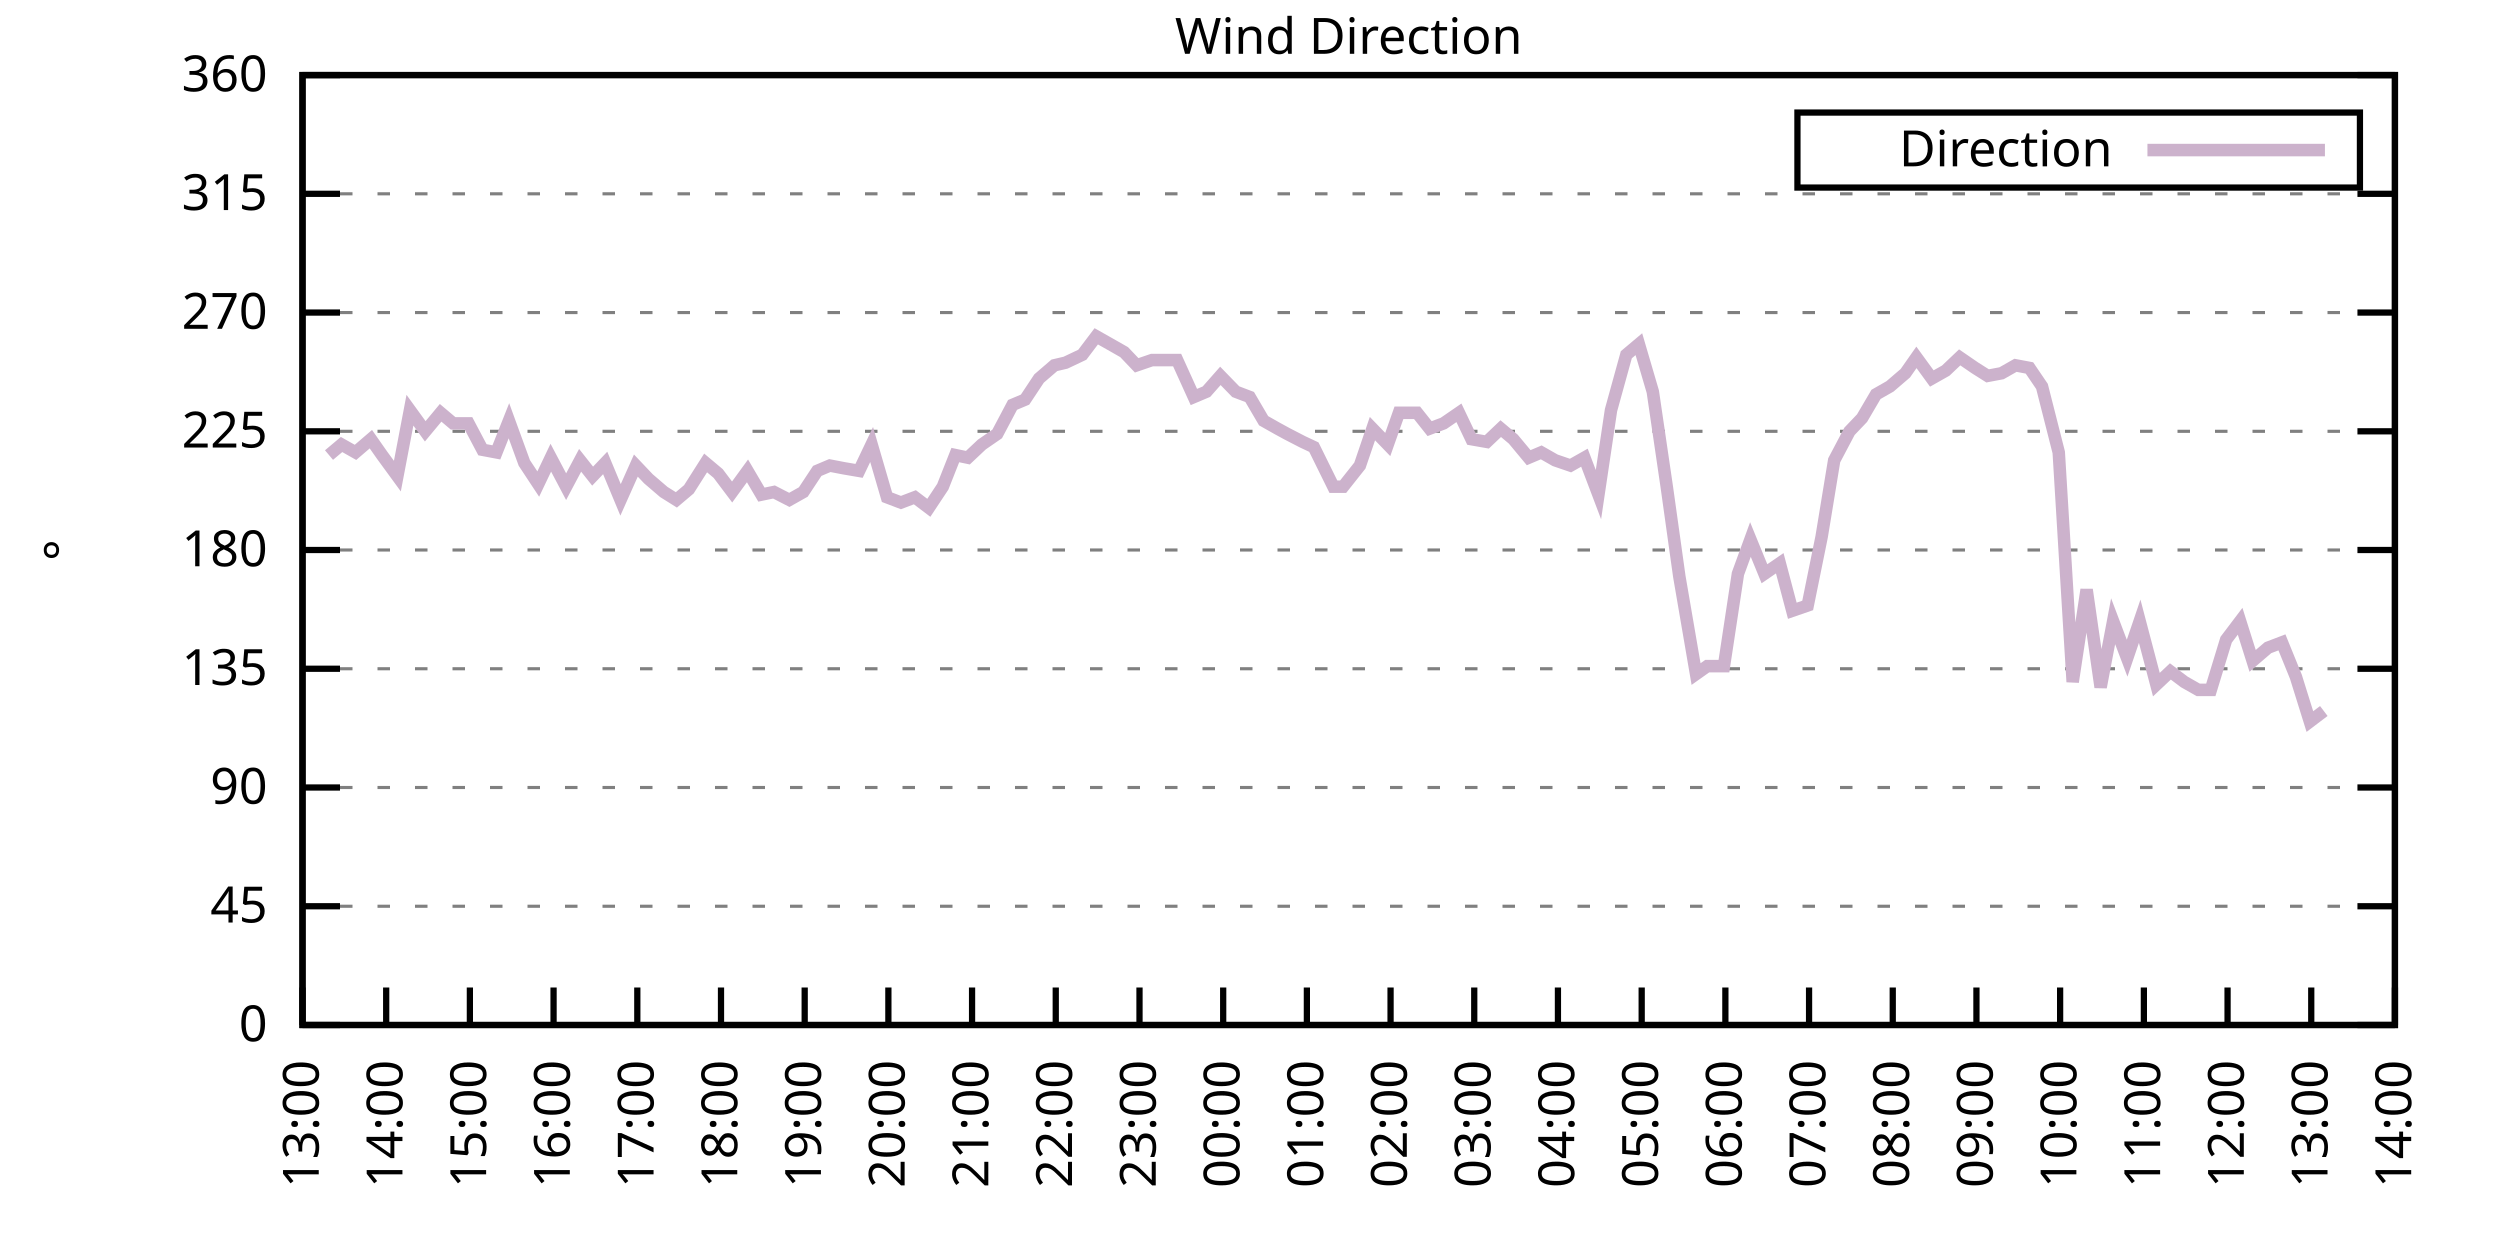
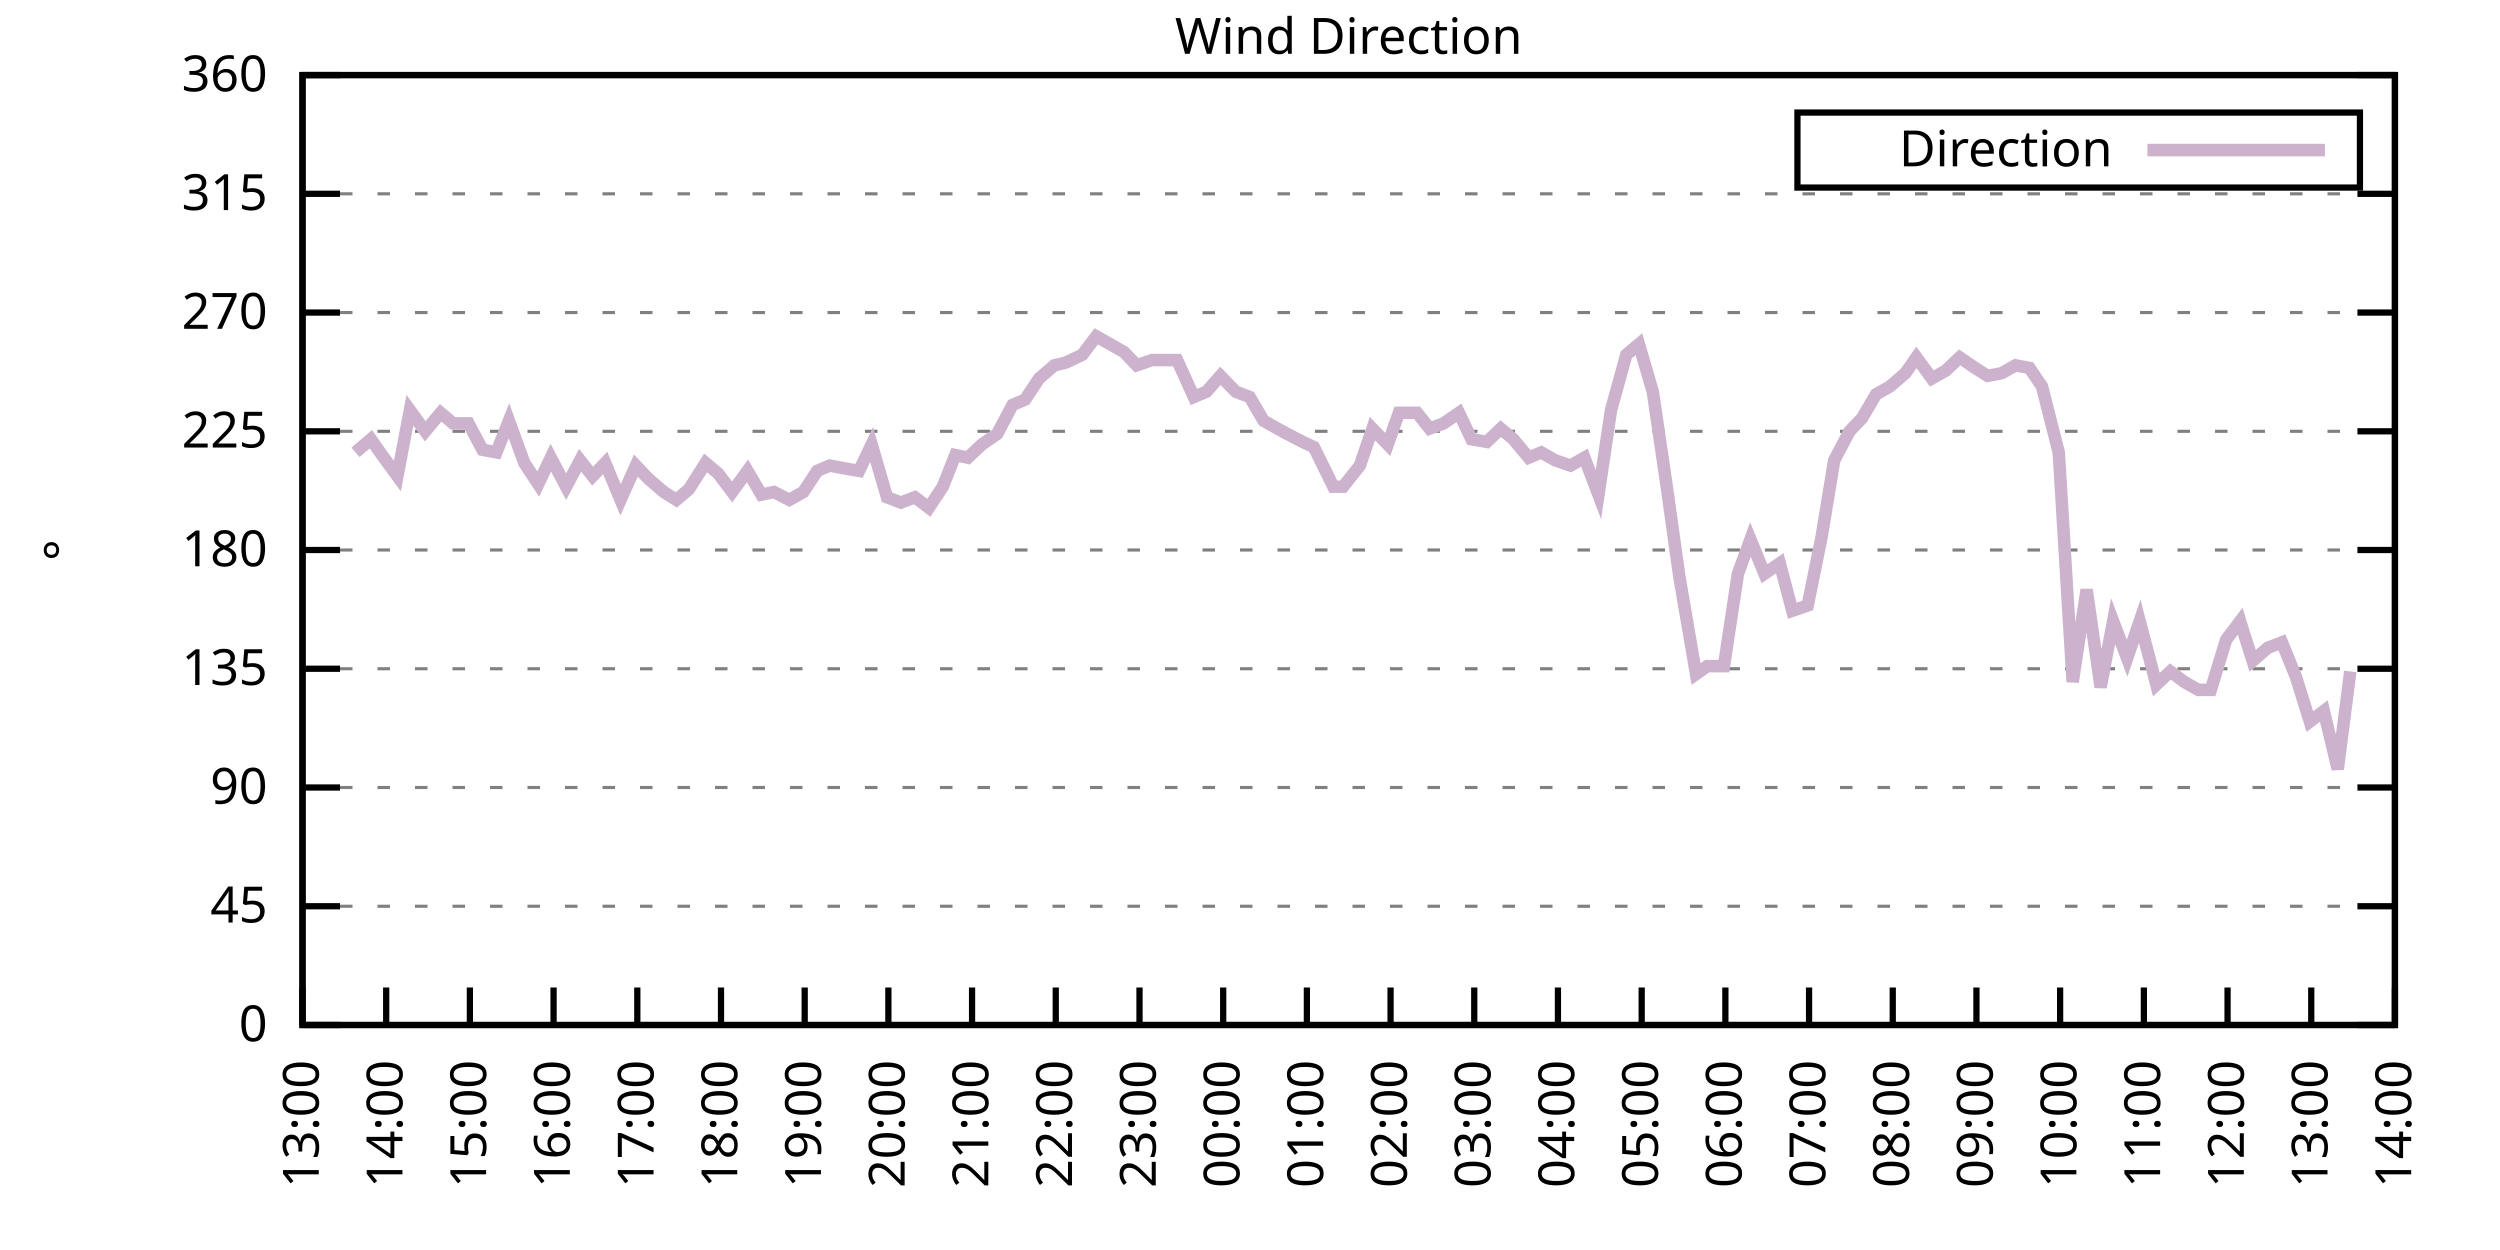
<svg xmlns="http://www.w3.org/2000/svg" xmlns:xlink="http://www.w3.org/1999/xlink" width="400" height="200" viewBox="0 0 400 200">
  <g id="gnuplot_canvas">
    <rect x="0" y="0" width="400" height="200" fill="none" />
    <defs>
      <circle id="gpDot" r="0.5" stroke-width="0.5" stroke="currentColor" />
      <path id="gpPt0" stroke-width="0.333" stroke="currentColor" d="M-1,0 h2 M0,-1 v2" />
      <path id="gpPt1" stroke-width="0.333" stroke="currentColor" d="M-1,-1 L1,1 M1,-1 L-1,1" />
      <path id="gpPt2" stroke-width="0.333" stroke="currentColor" d="M-1,0 L1,0 M0,-1 L0,1 M-1,-1 L1,1 M-1,1 L1,-1" />
      <rect id="gpPt3" stroke-width="0.333" stroke="currentColor" x="-1" y="-1" width="2" height="2" />
      <rect id="gpPt4" stroke-width="0.333" stroke="currentColor" fill="currentColor" x="-1" y="-1" width="2" height="2" />
      <circle id="gpPt5" stroke-width="0.333" stroke="currentColor" cx="0" cy="0" r="1" />
      <use xlink:href="#gpPt5" id="gpPt6" fill="currentColor" stroke="none" />
      <path id="gpPt7" stroke-width="0.333" stroke="currentColor" d="M0,-1.33 L-1.33,0.67 L1.33,0.67 z" />
      <use xlink:href="#gpPt7" id="gpPt8" fill="currentColor" stroke="none" />
      <use xlink:href="#gpPt7" id="gpPt9" stroke="currentColor" transform="rotate(180)" />
      <use xlink:href="#gpPt9" id="gpPt10" fill="currentColor" stroke="none" />
      <use xlink:href="#gpPt3" id="gpPt11" stroke="currentColor" transform="rotate(45)" />
      <use xlink:href="#gpPt11" id="gpPt12" fill="currentColor" stroke="none" />
      <path id="gpPt13" stroke-width="0.333" stroke="currentColor" d="M0,1.330 L1.265,0.411 L0.782,-1.067 L-0.782,-1.076 L-1.265,0.411 z" />
      <use xlink:href="#gpPt13" id="gpPt14" fill="currentColor" stroke="none" />
      <filter id="textbox" filterUnits="objectBoundingBox" x="0" y="0" height="1" width="1">
        <feFlood flood-color="white" flood-opacity="1" result="bgnd" />
        <feComposite in="SourceGraphic" in2="bgnd" operator="atop" />
      </filter>
      <filter id="greybox" filterUnits="objectBoundingBox" x="0" y="0" height="1" width="1">
        <feFlood flood-color="lightgrey" flood-opacity="1" result="grey" />
        <feComposite in="SourceGraphic" in2="grey" operator="atop" />
      </filter>
    </defs>
    <g fill="none" color="white" stroke="currentColor" stroke-width="1.00" stroke-linecap="butt" stroke-linejoin="miter">
</g>
    <g fill="none" color="black" stroke="currentColor" stroke-width="1.00" stroke-linecap="butt" stroke-linejoin="miter">
      <g stroke="none" shape-rendering="crispEdges">
        <polygon fill="rgb(255, 255, 255)" points="48.40,164.00 383.18,164.00 383.18,12.02 48.40,12.02 " />
      </g>
    </g>
    <g fill="none" color="black" stroke="currentColor" stroke-width="1.00" stroke-linecap="butt" stroke-linejoin="miter">
</g>
    <g fill="none" color="black" stroke="black" stroke-width="0.50" stroke-linecap="butt" stroke-linejoin="miter">
</g>
    <g fill="none" color="gray" stroke="currentColor" stroke-width="0.50" stroke-linecap="butt" stroke-linejoin="miter">
      <path stroke="gray" stroke-dasharray="2,4" class="gridline" d="M48.40,164.00 L383.19,164.00  " />
    </g>
    <g fill="none" color="gray" stroke="gray" stroke-width="1.00" stroke-linecap="butt" stroke-linejoin="miter">
</g>
    <g fill="none" color="black" stroke="currentColor" stroke-width="1.00" stroke-linecap="butt" stroke-linejoin="miter">
      <path stroke="black" d="M48.40,164.00 L54.40,164.00 M383.19,164.00 L377.19,164.00  " />
      <g transform="translate(42.80,166.60)" stroke="none" fill="black" font-family="Sans" font-size="8.00" text-anchor="end">
        <text>
          <tspan font-family="Sans"> 0</tspan>
        </text>
      </g>
    </g>
    <g fill="none" color="black" stroke="currentColor" stroke-width="1.00" stroke-linecap="butt" stroke-linejoin="miter">
</g>
    <g fill="none" color="black" stroke="black" stroke-width="0.50" stroke-linecap="butt" stroke-linejoin="miter">
</g>
    <g fill="none" color="gray" stroke="currentColor" stroke-width="0.50" stroke-linecap="butt" stroke-linejoin="miter">
      <path stroke="gray" stroke-dasharray="2,4" class="gridline" d="M48.40,145.00 L383.19,145.00  " />
    </g>
    <g fill="none" color="gray" stroke="gray" stroke-width="1.00" stroke-linecap="butt" stroke-linejoin="miter">
</g>
    <g fill="none" color="black" stroke="currentColor" stroke-width="1.00" stroke-linecap="butt" stroke-linejoin="miter">
      <path stroke="black" d="M48.40,145.00 L54.40,145.00 M383.19,145.00 L377.19,145.00  " />
      <g transform="translate(42.80,147.60)" stroke="none" fill="black" font-family="Sans" font-size="8.00" text-anchor="end">
        <text>
          <tspan font-family="Sans"> 45</tspan>
        </text>
      </g>
    </g>
    <g fill="none" color="black" stroke="currentColor" stroke-width="1.00" stroke-linecap="butt" stroke-linejoin="miter">
</g>
    <g fill="none" color="black" stroke="black" stroke-width="0.50" stroke-linecap="butt" stroke-linejoin="miter">
</g>
    <g fill="none" color="gray" stroke="currentColor" stroke-width="0.50" stroke-linecap="butt" stroke-linejoin="miter">
      <path stroke="gray" stroke-dasharray="2,4" class="gridline" d="M48.40,126.00 L383.19,126.00  " />
    </g>
    <g fill="none" color="gray" stroke="gray" stroke-width="1.00" stroke-linecap="butt" stroke-linejoin="miter">
</g>
    <g fill="none" color="black" stroke="currentColor" stroke-width="1.00" stroke-linecap="butt" stroke-linejoin="miter">
      <path stroke="black" d="M48.40,126.00 L54.40,126.00 M383.19,126.00 L377.19,126.00  " />
      <g transform="translate(42.80,128.60)" stroke="none" fill="black" font-family="Sans" font-size="8.00" text-anchor="end">
        <text>
          <tspan font-family="Sans"> 90</tspan>
        </text>
      </g>
    </g>
    <g fill="none" color="black" stroke="currentColor" stroke-width="1.00" stroke-linecap="butt" stroke-linejoin="miter">
</g>
    <g fill="none" color="black" stroke="black" stroke-width="0.50" stroke-linecap="butt" stroke-linejoin="miter">
</g>
    <g fill="none" color="gray" stroke="currentColor" stroke-width="0.50" stroke-linecap="butt" stroke-linejoin="miter">
      <path stroke="gray" stroke-dasharray="2,4" class="gridline" d="M48.40,107.00 L383.19,107.00  " />
    </g>
    <g fill="none" color="gray" stroke="gray" stroke-width="1.00" stroke-linecap="butt" stroke-linejoin="miter">
</g>
    <g fill="none" color="black" stroke="currentColor" stroke-width="1.00" stroke-linecap="butt" stroke-linejoin="miter">
      <path stroke="black" d="M48.40,107.00 L54.40,107.00 M383.19,107.00 L377.19,107.00  " />
      <g transform="translate(42.80,109.60)" stroke="none" fill="black" font-family="Sans" font-size="8.00" text-anchor="end">
        <text>
          <tspan font-family="Sans"> 135</tspan>
        </text>
      </g>
    </g>
    <g fill="none" color="black" stroke="currentColor" stroke-width="1.00" stroke-linecap="butt" stroke-linejoin="miter">
</g>
    <g fill="none" color="black" stroke="black" stroke-width="0.50" stroke-linecap="butt" stroke-linejoin="miter">
</g>
    <g fill="none" color="gray" stroke="currentColor" stroke-width="0.50" stroke-linecap="butt" stroke-linejoin="miter">
      <path stroke="gray" stroke-dasharray="2,4" class="gridline" d="M48.40,88.00 L383.19,88.00  " />
    </g>
    <g fill="none" color="gray" stroke="gray" stroke-width="1.00" stroke-linecap="butt" stroke-linejoin="miter">
</g>
    <g fill="none" color="black" stroke="currentColor" stroke-width="1.00" stroke-linecap="butt" stroke-linejoin="miter">
      <path stroke="black" d="M48.40,88.00 L54.40,88.00 M383.19,88.00 L377.19,88.00  " />
      <g transform="translate(42.80,90.60)" stroke="none" fill="black" font-family="Sans" font-size="8.00" text-anchor="end">
        <text>
          <tspan font-family="Sans"> 180</tspan>
        </text>
      </g>
    </g>
    <g fill="none" color="black" stroke="currentColor" stroke-width="1.00" stroke-linecap="butt" stroke-linejoin="miter">
</g>
    <g fill="none" color="black" stroke="black" stroke-width="0.50" stroke-linecap="butt" stroke-linejoin="miter">
</g>
    <g fill="none" color="gray" stroke="currentColor" stroke-width="0.50" stroke-linecap="butt" stroke-linejoin="miter">
      <path stroke="gray" stroke-dasharray="2,4" class="gridline" d="M48.40,69.01 L383.19,69.01  " />
    </g>
    <g fill="none" color="gray" stroke="gray" stroke-width="1.00" stroke-linecap="butt" stroke-linejoin="miter">
</g>
    <g fill="none" color="black" stroke="currentColor" stroke-width="1.00" stroke-linecap="butt" stroke-linejoin="miter">
      <path stroke="black" d="M48.40,69.01 L54.40,69.01 M383.19,69.01 L377.19,69.01  " />
      <g transform="translate(42.80,71.61)" stroke="none" fill="black" font-family="Sans" font-size="8.00" text-anchor="end">
        <text>
          <tspan font-family="Sans"> 225</tspan>
        </text>
      </g>
    </g>
    <g fill="none" color="black" stroke="currentColor" stroke-width="1.00" stroke-linecap="butt" stroke-linejoin="miter">
</g>
    <g fill="none" color="black" stroke="black" stroke-width="0.50" stroke-linecap="butt" stroke-linejoin="miter">
</g>
    <g fill="none" color="gray" stroke="currentColor" stroke-width="0.50" stroke-linecap="butt" stroke-linejoin="miter">
      <path stroke="gray" stroke-dasharray="2,4" class="gridline" d="M48.40,50.01 L383.19,50.01  " />
    </g>
    <g fill="none" color="gray" stroke="gray" stroke-width="1.00" stroke-linecap="butt" stroke-linejoin="miter">
</g>
    <g fill="none" color="black" stroke="currentColor" stroke-width="1.00" stroke-linecap="butt" stroke-linejoin="miter">
      <path stroke="black" d="M48.40,50.01 L54.40,50.01 M383.19,50.01 L377.19,50.01  " />
      <g transform="translate(42.80,52.61)" stroke="none" fill="black" font-family="Sans" font-size="8.00" text-anchor="end">
        <text>
          <tspan font-family="Sans"> 270</tspan>
        </text>
      </g>
    </g>
    <g fill="none" color="black" stroke="currentColor" stroke-width="1.00" stroke-linecap="butt" stroke-linejoin="miter">
</g>
    <g fill="none" color="black" stroke="black" stroke-width="0.50" stroke-linecap="butt" stroke-linejoin="miter">
</g>
    <g fill="none" color="gray" stroke="currentColor" stroke-width="0.50" stroke-linecap="butt" stroke-linejoin="miter">
      <path stroke="gray" stroke-dasharray="2,4" class="gridline" d="M48.40,31.01 L383.19,31.01  " />
    </g>
    <g fill="none" color="gray" stroke="gray" stroke-width="1.00" stroke-linecap="butt" stroke-linejoin="miter">
</g>
    <g fill="none" color="black" stroke="currentColor" stroke-width="1.00" stroke-linecap="butt" stroke-linejoin="miter">
      <path stroke="black" d="M48.40,31.01 L54.40,31.01 M383.19,31.01 L377.19,31.01  " />
      <g transform="translate(42.80,33.61)" stroke="none" fill="black" font-family="Sans" font-size="8.00" text-anchor="end">
        <text>
          <tspan font-family="Sans"> 315</tspan>
        </text>
      </g>
    </g>
    <g fill="none" color="black" stroke="currentColor" stroke-width="1.00" stroke-linecap="butt" stroke-linejoin="miter">
</g>
    <g fill="none" color="black" stroke="black" stroke-width="0.50" stroke-linecap="butt" stroke-linejoin="miter">
</g>
    <g fill="none" color="gray" stroke="currentColor" stroke-width="0.50" stroke-linecap="butt" stroke-linejoin="miter">
      <path stroke="gray" stroke-dasharray="2,4" class="gridline" d="M48.40,12.01 L383.19,12.01  " />
    </g>
    <g fill="none" color="gray" stroke="gray" stroke-width="1.00" stroke-linecap="butt" stroke-linejoin="miter">
</g>
    <g fill="none" color="black" stroke="currentColor" stroke-width="1.00" stroke-linecap="butt" stroke-linejoin="miter">
      <path stroke="black" d="M48.40,12.01 L54.40,12.01 M383.19,12.01 L377.19,12.01  " />
      <g transform="translate(42.80,14.61)" stroke="none" fill="black" font-family="Sans" font-size="8.00" text-anchor="end">
        <text>
          <tspan font-family="Sans"> 360</tspan>
        </text>
      </g>
    </g>
    <g fill="none" color="black" stroke="currentColor" stroke-width="1.00" stroke-linecap="butt" stroke-linejoin="miter">
      <path stroke="black" d="M48.40,164.00 L48.40,158.00  " />
      <g transform="translate(51.00,169.60) rotate(270.00)" stroke="none" fill="black" font-family="Sans" font-size="8.00" text-anchor="end">
        <text>
          <tspan font-family="Sans">13:00</tspan>
        </text>
      </g>
    </g>
    <g fill="none" color="black" stroke="currentColor" stroke-width="1.00" stroke-linecap="butt" stroke-linejoin="miter">
      <path stroke="black" d="M61.79,164.00 L61.79,158.00  " />
      <g transform="translate(64.39,169.60) rotate(270.00)" stroke="none" fill="black" font-family="Sans" font-size="8.00" text-anchor="end">
        <text>
          <tspan font-family="Sans">14:00</tspan>
        </text>
      </g>
    </g>
    <g fill="none" color="black" stroke="currentColor" stroke-width="1.00" stroke-linecap="butt" stroke-linejoin="miter">
      <path stroke="black" d="M75.18,164.00 L75.18,158.00  " />
      <g transform="translate(77.78,169.60) rotate(270.00)" stroke="none" fill="black" font-family="Sans" font-size="8.00" text-anchor="end">
        <text>
          <tspan font-family="Sans">15:00</tspan>
        </text>
      </g>
    </g>
    <g fill="none" color="black" stroke="currentColor" stroke-width="1.00" stroke-linecap="butt" stroke-linejoin="miter">
      <path stroke="black" d="M88.57,164.00 L88.57,158.00  " />
      <g transform="translate(91.17,169.60) rotate(270.00)" stroke="none" fill="black" font-family="Sans" font-size="8.00" text-anchor="end">
        <text>
          <tspan font-family="Sans">16:00</tspan>
        </text>
      </g>
    </g>
    <g fill="none" color="black" stroke="currentColor" stroke-width="1.00" stroke-linecap="butt" stroke-linejoin="miter">
      <path stroke="black" d="M101.97,164.00 L101.97,158.00  " />
      <g transform="translate(104.57,169.60) rotate(270.00)" stroke="none" fill="black" font-family="Sans" font-size="8.00" text-anchor="end">
        <text>
          <tspan font-family="Sans">17:00</tspan>
        </text>
      </g>
    </g>
    <g fill="none" color="black" stroke="currentColor" stroke-width="1.00" stroke-linecap="butt" stroke-linejoin="miter">
      <path stroke="black" d="M115.36,164.00 L115.36,158.00  " />
      <g transform="translate(117.96,169.60) rotate(270.00)" stroke="none" fill="black" font-family="Sans" font-size="8.00" text-anchor="end">
        <text>
          <tspan font-family="Sans">18:00</tspan>
        </text>
      </g>
    </g>
    <g fill="none" color="black" stroke="currentColor" stroke-width="1.00" stroke-linecap="butt" stroke-linejoin="miter">
      <path stroke="black" d="M128.75,164.00 L128.75,158.00  " />
      <g transform="translate(131.35,169.60) rotate(270.00)" stroke="none" fill="black" font-family="Sans" font-size="8.00" text-anchor="end">
        <text>
          <tspan font-family="Sans">19:00</tspan>
        </text>
      </g>
    </g>
    <g fill="none" color="black" stroke="currentColor" stroke-width="1.00" stroke-linecap="butt" stroke-linejoin="miter">
      <path stroke="black" d="M142.14,164.00 L142.14,158.00  " />
      <g transform="translate(144.74,169.60) rotate(270.00)" stroke="none" fill="black" font-family="Sans" font-size="8.00" text-anchor="end">
        <text>
          <tspan font-family="Sans">20:00</tspan>
        </text>
      </g>
    </g>
    <g fill="none" color="black" stroke="currentColor" stroke-width="1.00" stroke-linecap="butt" stroke-linejoin="miter">
      <path stroke="black" d="M155.53,164.00 L155.53,158.00  " />
      <g transform="translate(158.13,169.60) rotate(270.00)" stroke="none" fill="black" font-family="Sans" font-size="8.00" text-anchor="end">
        <text>
          <tspan font-family="Sans">21:00</tspan>
        </text>
      </g>
    </g>
    <g fill="none" color="black" stroke="currentColor" stroke-width="1.00" stroke-linecap="butt" stroke-linejoin="miter">
      <path stroke="black" d="M168.92,164.00 L168.92,158.00  " />
      <g transform="translate(171.52,169.60) rotate(270.00)" stroke="none" fill="black" font-family="Sans" font-size="8.00" text-anchor="end">
        <text>
          <tspan font-family="Sans">22:00</tspan>
        </text>
      </g>
    </g>
    <g fill="none" color="black" stroke="currentColor" stroke-width="1.00" stroke-linecap="butt" stroke-linejoin="miter">
      <path stroke="black" d="M182.32,164.00 L182.32,158.00  " />
      <g transform="translate(184.92,169.60) rotate(270.00)" stroke="none" fill="black" font-family="Sans" font-size="8.00" text-anchor="end">
        <text>
          <tspan font-family="Sans">23:00</tspan>
        </text>
      </g>
    </g>
    <g fill="none" color="black" stroke="currentColor" stroke-width="1.00" stroke-linecap="butt" stroke-linejoin="miter">
      <path stroke="black" d="M195.71,164.00 L195.71,158.00  " />
      <g transform="translate(198.31,169.60) rotate(270.00)" stroke="none" fill="black" font-family="Sans" font-size="8.00" text-anchor="end">
        <text>
          <tspan font-family="Sans">00:00</tspan>
        </text>
      </g>
    </g>
    <g fill="none" color="black" stroke="currentColor" stroke-width="1.00" stroke-linecap="butt" stroke-linejoin="miter">
      <path stroke="black" d="M209.10,164.00 L209.10,158.00  " />
      <g transform="translate(211.70,169.60) rotate(270.00)" stroke="none" fill="black" font-family="Sans" font-size="8.00" text-anchor="end">
        <text>
          <tspan font-family="Sans">01:00</tspan>
        </text>
      </g>
    </g>
    <g fill="none" color="black" stroke="currentColor" stroke-width="1.00" stroke-linecap="butt" stroke-linejoin="miter">
      <path stroke="black" d="M222.49,164.00 L222.49,158.00  " />
      <g transform="translate(225.09,169.60) rotate(270.00)" stroke="none" fill="black" font-family="Sans" font-size="8.00" text-anchor="end">
        <text>
          <tspan font-family="Sans">02:00</tspan>
        </text>
      </g>
    </g>
    <g fill="none" color="black" stroke="currentColor" stroke-width="1.00" stroke-linecap="butt" stroke-linejoin="miter">
      <path stroke="black" d="M235.88,164.00 L235.88,158.00  " />
      <g transform="translate(238.48,169.60) rotate(270.00)" stroke="none" fill="black" font-family="Sans" font-size="8.00" text-anchor="end">
        <text>
          <tspan font-family="Sans">03:00</tspan>
        </text>
      </g>
    </g>
    <g fill="none" color="black" stroke="currentColor" stroke-width="1.00" stroke-linecap="butt" stroke-linejoin="miter">
      <path stroke="black" d="M249.27,164.00 L249.27,158.00  " />
      <g transform="translate(251.87,169.60) rotate(270.00)" stroke="none" fill="black" font-family="Sans" font-size="8.00" text-anchor="end">
        <text>
          <tspan font-family="Sans">04:00</tspan>
        </text>
      </g>
    </g>
    <g fill="none" color="black" stroke="currentColor" stroke-width="1.00" stroke-linecap="butt" stroke-linejoin="miter">
      <path stroke="black" d="M262.67,164.00 L262.67,158.00  " />
      <g transform="translate(265.27,169.60) rotate(270.00)" stroke="none" fill="black" font-family="Sans" font-size="8.00" text-anchor="end">
        <text>
          <tspan font-family="Sans">05:00</tspan>
        </text>
      </g>
    </g>
    <g fill="none" color="black" stroke="currentColor" stroke-width="1.00" stroke-linecap="butt" stroke-linejoin="miter">
      <path stroke="black" d="M276.06,164.00 L276.06,158.00  " />
      <g transform="translate(278.66,169.60) rotate(270.00)" stroke="none" fill="black" font-family="Sans" font-size="8.00" text-anchor="end">
        <text>
          <tspan font-family="Sans">06:00</tspan>
        </text>
      </g>
    </g>
    <g fill="none" color="black" stroke="currentColor" stroke-width="1.00" stroke-linecap="butt" stroke-linejoin="miter">
      <path stroke="black" d="M289.45,164.00 L289.45,158.00  " />
      <g transform="translate(292.05,169.60) rotate(270.00)" stroke="none" fill="black" font-family="Sans" font-size="8.00" text-anchor="end">
        <text>
          <tspan font-family="Sans">07:00</tspan>
        </text>
      </g>
    </g>
    <g fill="none" color="black" stroke="currentColor" stroke-width="1.00" stroke-linecap="butt" stroke-linejoin="miter">
      <path stroke="black" d="M302.84,164.00 L302.84,158.00  " />
      <g transform="translate(305.44,169.60) rotate(270.00)" stroke="none" fill="black" font-family="Sans" font-size="8.00" text-anchor="end">
        <text>
          <tspan font-family="Sans">08:00</tspan>
        </text>
      </g>
    </g>
    <g fill="none" color="black" stroke="currentColor" stroke-width="1.00" stroke-linecap="butt" stroke-linejoin="miter">
      <path stroke="black" d="M316.23,164.00 L316.23,158.00  " />
      <g transform="translate(318.83,169.60) rotate(270.00)" stroke="none" fill="black" font-family="Sans" font-size="8.00" text-anchor="end">
        <text>
          <tspan font-family="Sans">09:00</tspan>
        </text>
      </g>
    </g>
    <g fill="none" color="black" stroke="currentColor" stroke-width="1.00" stroke-linecap="butt" stroke-linejoin="miter">
      <path stroke="black" d="M329.62,164.00 L329.62,158.00  " />
      <g transform="translate(332.22,169.60) rotate(270.00)" stroke="none" fill="black" font-family="Sans" font-size="8.00" text-anchor="end">
        <text>
          <tspan font-family="Sans">10:00</tspan>
        </text>
      </g>
    </g>
    <g fill="none" color="black" stroke="currentColor" stroke-width="1.00" stroke-linecap="butt" stroke-linejoin="miter">
      <path stroke="black" d="M343.02,164.00 L343.02,158.00  " />
      <g transform="translate(345.62,169.60) rotate(270.00)" stroke="none" fill="black" font-family="Sans" font-size="8.00" text-anchor="end">
        <text>
          <tspan font-family="Sans">11:00</tspan>
        </text>
      </g>
    </g>
    <g fill="none" color="black" stroke="currentColor" stroke-width="1.00" stroke-linecap="butt" stroke-linejoin="miter">
      <path stroke="black" d="M356.41,164.00 L356.41,158.00  " />
      <g transform="translate(359.01,169.60) rotate(270.00)" stroke="none" fill="black" font-family="Sans" font-size="8.00" text-anchor="end">
        <text>
          <tspan font-family="Sans">12:00</tspan>
        </text>
      </g>
    </g>
    <g fill="none" color="black" stroke="currentColor" stroke-width="1.00" stroke-linecap="butt" stroke-linejoin="miter">
      <path stroke="black" d="M369.80,164.00 L369.80,158.00  " />
      <g transform="translate(372.40,169.60) rotate(270.00)" stroke="none" fill="black" font-family="Sans" font-size="8.00" text-anchor="end">
        <text>
          <tspan font-family="Sans">13:00</tspan>
        </text>
      </g>
    </g>
    <g fill="none" color="black" stroke="currentColor" stroke-width="1.00" stroke-linecap="butt" stroke-linejoin="miter">
      <path stroke="black" d="M383.19,164.00 L383.19,158.00  " />
      <g transform="translate(385.79,169.60) rotate(270.00)" stroke="none" fill="black" font-family="Sans" font-size="8.00" text-anchor="end">
        <text>
          <tspan font-family="Sans">14:00</tspan>
        </text>
      </g>
    </g>
    <g fill="none" color="black" stroke="currentColor" stroke-width="1.00" stroke-linecap="butt" stroke-linejoin="miter">
</g>
    <g fill="none" color="black" stroke="currentColor" stroke-width="1.00" stroke-linecap="butt" stroke-linejoin="miter">
      <path stroke="black" d="M48.40,12.01 L48.40,164.00 L383.19,164.00 L383.19,12.01 L48.40,12.01 Z  " />
    </g>
    <g fill="none" color="black" stroke="currentColor" stroke-width="1.00" stroke-linecap="butt" stroke-linejoin="miter">
</g>
    <g fill="none" color="black" stroke="currentColor" stroke-width="1.00" stroke-linecap="butt" stroke-linejoin="miter">
      <path stroke="black" d="M287.59,30.01 L287.59,18.01 L377.59,18.01 L377.59,30.01 L287.59,30.01 Z  " />
    </g>
    <g id="Wind_direction_plot_1">
      <g fill="none" color="white" stroke="black" stroke-width="2.00" stroke-linecap="butt" stroke-linejoin="miter">
</g>
      <g fill="none" color="black" stroke="currentColor" stroke-width="2.00" stroke-linecap="butt" stroke-linejoin="miter">
        <g transform="translate(337.99,26.61)" stroke="none" fill="black" font-family="Sans" font-size="8.00" text-anchor="end">
          <text>
            <tspan font-family="Sans">Direction</tspan>
          </text>
        </g>
      </g>
      <g fill="none" color="black" stroke="currentColor" stroke-width="2.00" stroke-linecap="butt" stroke-linejoin="miter">
-         <path stroke="rgb(204, 178, 204)" d="M343.59,24.01 L371.99,24.01 M52.64,72.81 L54.65,71.12 L56.88,72.38 L59.34,70.27 L61.12,72.81 L63.58,76.18   L65.59,65.63 L68.04,69.01 L70.50,66.05 L72.50,67.74 L74.96,67.74 L77.19,71.96 L79.42,72.38 L81.43,67.32   L83.89,74.07 L86.12,77.45 L88.13,73.23 L90.58,77.87 L92.82,73.65 L94.82,76.18 L96.83,74.07 L99.29,79.98   L101.74,74.49 L103.75,76.61 L106.21,78.72 L108.22,79.98 L110.22,78.29 L112.90,74.07 L114.91,75.76 L117.14,78.72   L119.60,75.34 L121.83,79.14 L123.84,78.72 L126.29,79.98 L128.53,78.72 L130.76,75.34 L132.77,74.49 L135.00,74.92   L137.45,75.34 L139.46,71.12 L141.92,79.56 L144.15,80.41 L146.38,79.56 L148.61,81.25 L150.85,77.87 L152.85,72.81   L154.86,73.23 L157.10,71.12 L159.55,69.43 L162.01,64.78 L164.01,63.94 L166.25,60.56 L168.70,58.45 L170.49,58.03   L173.17,56.76 L175.40,53.81 L177.63,55.07 L179.86,56.34 L181.87,58.45 L184.32,57.61 L186.33,57.61 L188.34,57.61   L191.02,63.52 L193.03,62.67 L195.26,60.14 L197.72,62.67 L199.95,63.52 L202.18,67.32 L204.41,68.58 L205.97,69.43   L208.43,70.70 L210.22,71.54 L213.34,77.87 L214.90,77.87 L217.58,74.49 L219.59,68.58 L222.04,71.12 L223.83,66.05   L226.73,66.05 L228.74,68.58 L230.97,67.74 L233.43,66.05 L235.44,70.27 L237.89,70.70 L240.12,68.58 L242.13,70.27   L244.59,73.23 L246.60,72.38 L248.83,73.65 L251.28,74.49 L253.51,73.23 L255.75,79.14 L257.76,65.63 L260.21,56.76   L262.22,55.07 L264.45,62.67 L266.68,77.87 L268.69,92.23 L271.37,107.85 L273.16,106.58 L275.83,106.58 L278.07,91.80   L280.07,86.32 L282.31,91.80 L284.76,90.12 L286.77,97.72 L289.23,96.87 L291.46,85.89 L293.47,73.65 L295.92,69.01   L297.93,66.90 L300.16,63.10 L302.39,61.83 L304.85,59.72 L306.63,57.18 L309.09,60.56 L311.32,59.30 L313.55,57.18   L316.01,58.87 L318.02,60.14 L320.25,59.72 L322.48,58.45 L324.71,58.87 L326.72,61.83 L329.40,72.38 L331.63,109.11   L333.86,94.34 L336.10,109.96 L338.10,99.40 L340.34,105.31 L342.35,99.40 L345.02,109.54 L347.26,107.43 L349.49,109.11   L351.72,110.38 L353.73,110.38 L356.18,102.36 L358.42,99.40 L360.42,105.74 L362.88,103.63 L365.11,102.78 L367.34,108.27   L369.58,115.45 L371.81,113.76  " />
+         <path stroke="rgb(204, 178, 204)" d="M343.59,24.01 L371.99,24.01 M56.88,72.38 L59.34,70.27 L61.12,72.81 L63.58,76.18 L65.59,65.63 L68.04,69.01   L70.50,66.05 L72.50,67.74 L74.96,67.74 L77.19,71.96 L79.42,72.38 L81.43,67.32 L83.89,74.07 L86.12,77.45   L88.13,73.23 L90.58,77.87 L92.82,73.65 L94.82,76.18 L96.83,74.07 L99.29,79.98 L101.74,74.49 L103.75,76.61   L106.21,78.72 L108.22,79.98 L110.22,78.29 L112.90,74.07 L114.91,75.76 L117.14,78.72 L119.60,75.34 L121.83,79.14   L123.84,78.72 L126.29,79.98 L128.53,78.72 L130.76,75.34 L132.77,74.49 L135.00,74.92 L137.45,75.34 L139.46,71.12   L141.92,79.56 L144.15,80.41 L146.38,79.56 L148.61,81.25 L150.85,77.87 L152.85,72.81 L154.86,73.23 L157.10,71.12   L159.55,69.43 L162.01,64.78 L164.01,63.94 L166.25,60.56 L168.70,58.45 L170.49,58.03 L173.17,56.76 L175.40,53.81   L177.63,55.07 L179.86,56.34 L181.87,58.45 L184.32,57.61 L186.33,57.61 L188.34,57.61 L191.02,63.52 L193.03,62.67   L195.26,60.14 L197.72,62.67 L199.95,63.52 L202.18,67.32 L204.41,68.58 L205.97,69.43 L208.43,70.70 L210.22,71.54   L213.34,77.87 L214.90,77.87 L217.58,74.49 L219.59,68.58 L222.04,71.12 L223.83,66.05 L226.73,66.05 L228.74,68.58   L230.97,67.74 L233.43,66.05 L235.44,70.27 L237.89,70.70 L240.12,68.58 L242.13,70.27 L244.59,73.23 L246.60,72.38   L248.83,73.65 L251.28,74.49 L253.51,73.23 L255.75,79.14 L257.76,65.63 L260.21,56.76 L262.22,55.07 L264.45,62.67   L266.68,77.87 L268.69,92.23 L271.37,107.85 L273.16,106.58 L275.83,106.58 L278.07,91.80 L280.07,86.32 L282.31,91.80   L284.76,90.12 L286.77,97.72 L289.23,96.87 L291.46,85.89 L293.47,73.65 L295.92,69.01 L297.93,66.90 L300.16,63.10   L302.39,61.83 L304.85,59.72 L306.63,57.18 L309.09,60.56 L311.32,59.30 L313.55,57.18 L316.01,58.87 L318.02,60.14   L320.25,59.72 L322.48,58.45 L324.71,58.87 L326.72,61.83 L329.40,72.38 L331.63,109.11 L333.86,94.34 L336.10,109.96   L338.10,99.40 L340.34,105.31 L342.35,99.40 L345.02,109.54 L347.26,107.43 L349.49,109.11 L351.72,110.38 L353.73,110.38   L356.18,102.36 L358.42,99.40 L360.42,105.74 L362.88,103.63 L365.11,102.78 L367.34,108.27 L369.58,115.45 L371.81,113.76   L374.04,123.05 L376.05,107.43  " />
      </g>
    </g>
    <g fill="none" color="black" stroke="currentColor" stroke-width="2.00" stroke-linecap="butt" stroke-linejoin="miter">
</g>
    <g fill="none" color="black" stroke="black" stroke-width="1.00" stroke-linecap="butt" stroke-linejoin="miter">
</g>
    <g fill="none" color="black" stroke="currentColor" stroke-width="1.00" stroke-linecap="butt" stroke-linejoin="miter">
      <path stroke="black" d="M48.40,12.01 L48.40,164.00 L383.19,164.00 L383.19,12.01 L48.40,12.01 Z  " />
      <g transform="translate(12.80,88.01) rotate(270.00)" stroke="none" fill="black" font-family="Sans" font-size="8.00" text-anchor="middle">
        <text>
          <tspan font-family="Sans">°</tspan>
        </text>
      </g>
    </g>
    <g fill="none" color="black" stroke="currentColor" stroke-width="1.00" stroke-linecap="butt" stroke-linejoin="miter">
</g>
    <g fill="none" color="black" stroke="currentColor" stroke-width="1.00" stroke-linecap="butt" stroke-linejoin="miter">
      <g transform="translate(215.79,8.61)" stroke="none" fill="black" font-family="Sans" font-size="8.00" text-anchor="middle">
        <text>
          <tspan font-family="Sans">Wind Direction</tspan>
        </text>
      </g>
    </g>
    <g fill="none" color="black" stroke="currentColor" stroke-width="1.00" stroke-linecap="butt" stroke-linejoin="miter">
</g>
  </g>
</svg>
